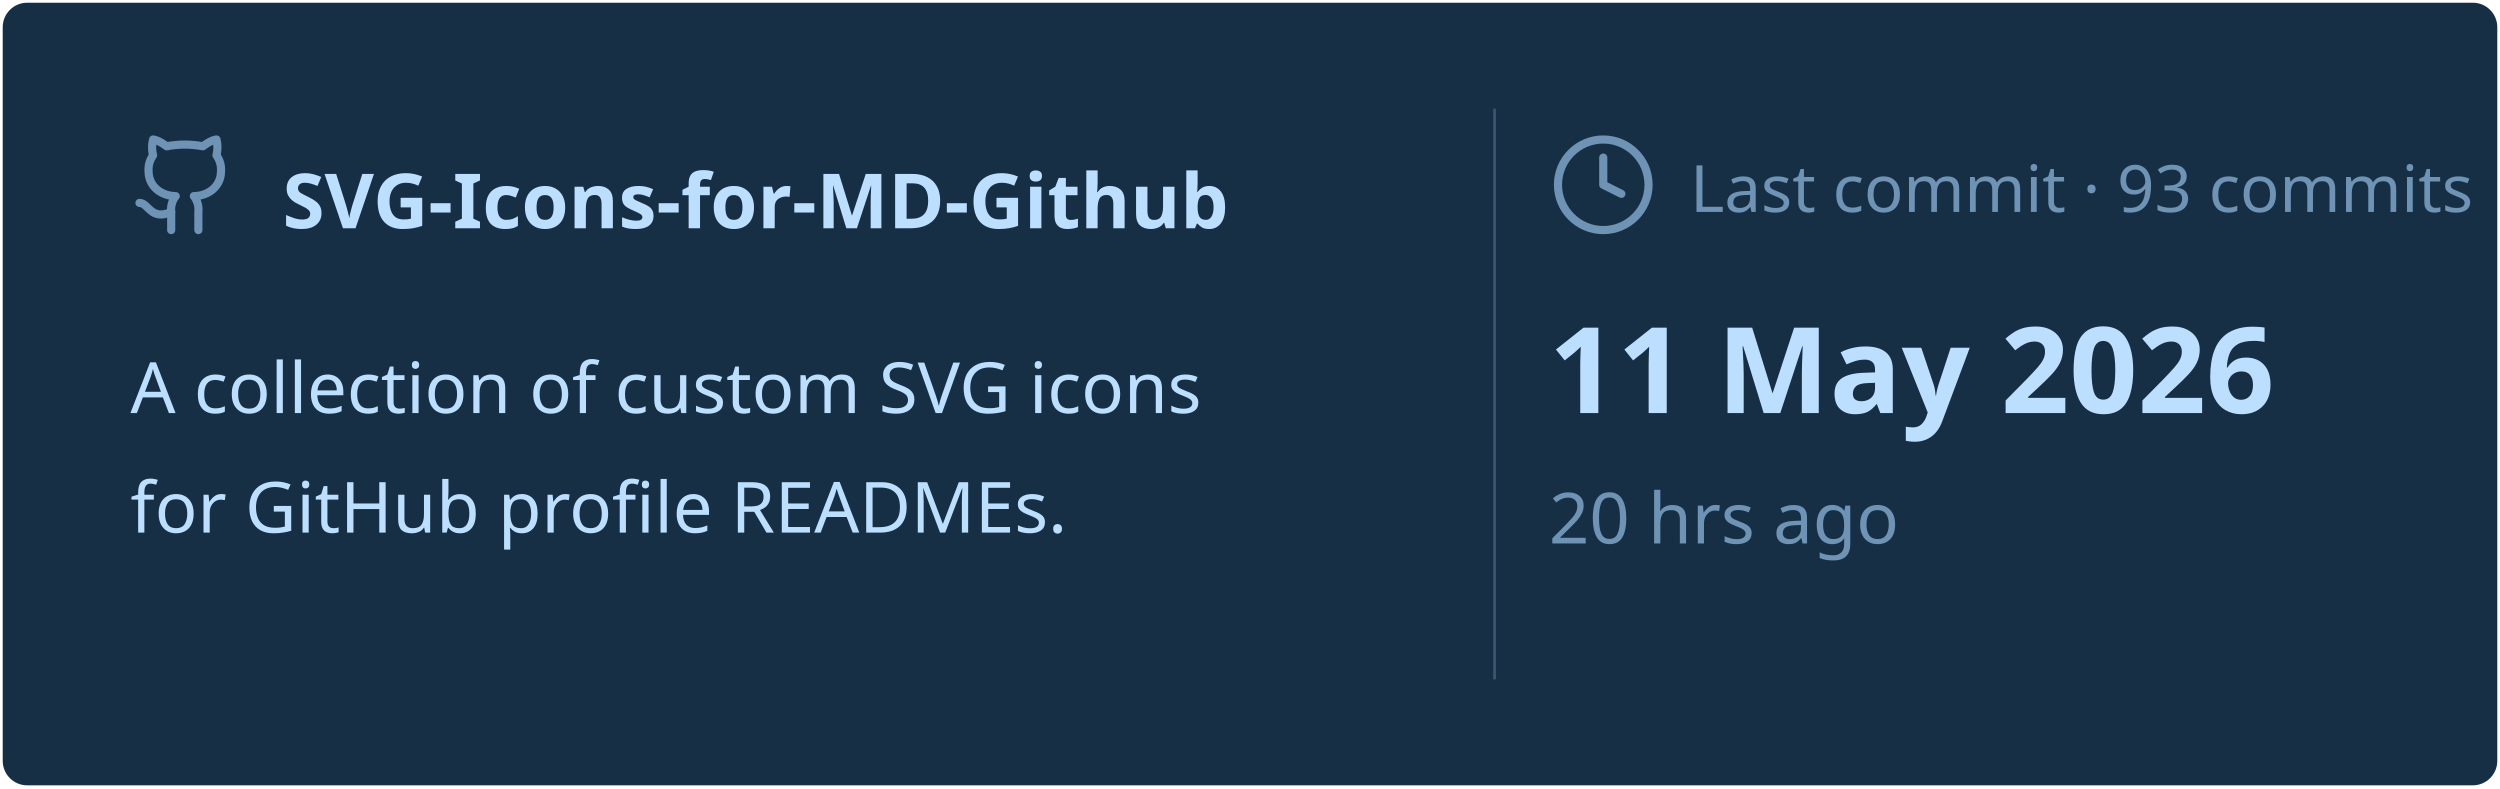
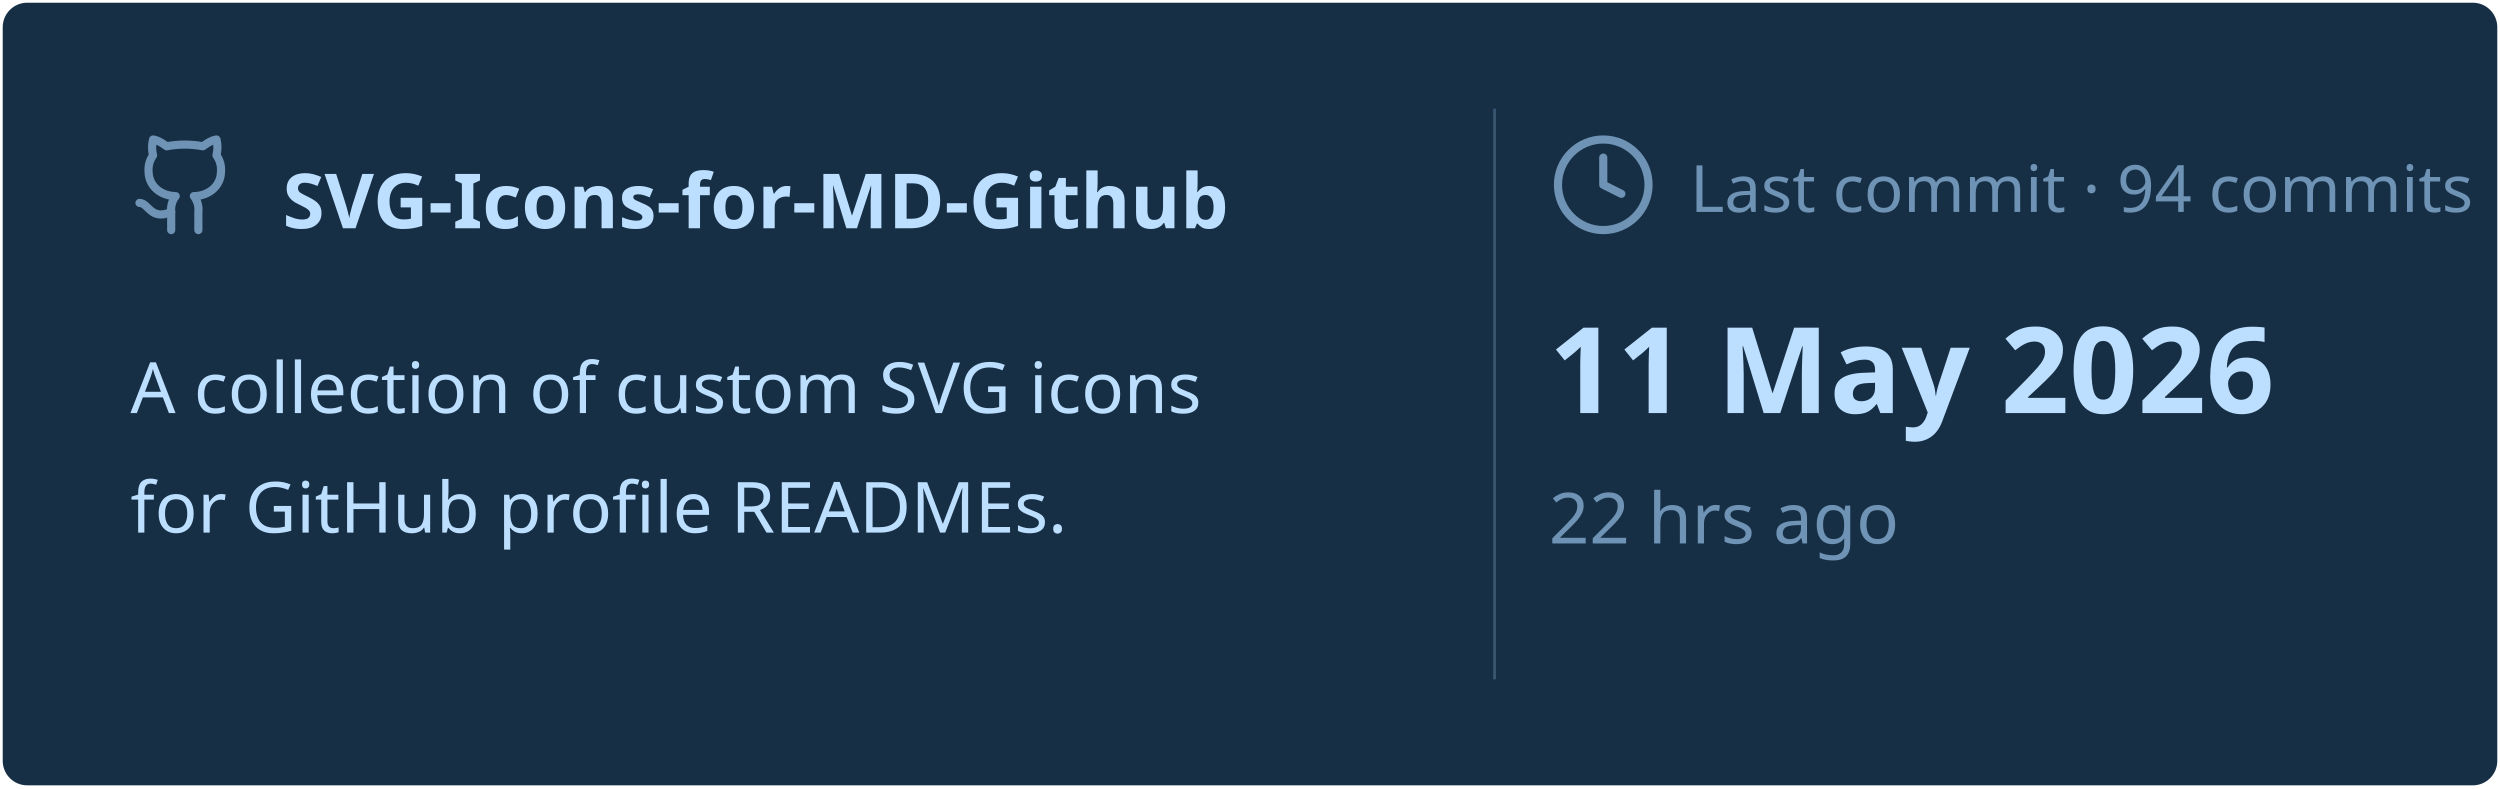
<svg xmlns="http://www.w3.org/2000/svg" viewBox="0 0 460 145" width="460px" height="145px">
  <rect stroke="#000000" stroke-opacity="0" fill="#172F45" rx="4.5" x="0.5" y="0.5" width="459" height="144" />
  <g transform="translate(24, 42)">
    <svg x="0" y="-18" width="20" height="20" viewBox="0 0 24 24" fill="none" stroke="#6E93B5" stroke-width="1.8" stroke-linecap="round" stroke-linejoin="round">
      <path d="M15 22v-4a4.8 4.8 0 0 0-1-3.5c3 0 6-2 6-5.5.08-1.25-.27-2.48-1-3.5.28-1.15.28-2.35 0-3.5 0 0-1 0-3 1.5-2.64-.5-5.36-.5-8 0C6 2 5 2 5 2c-.3 1.15-.3 2.35 0 3.5A5.403 5.403 0 0 0 4 9c0 3.5 3 5.5 6 5.5-.39.49-.68 1.05-.85 1.65-.17.6-.22 1.23-.15 1.85v4" />
      <path d="M9 18c-4.51 2-5-2-7-2" />
    </svg>
    <text x="28" y="0" font-family="&quot;Segoe UI&quot;, Ubuntu, sans-serif" font-size="14" font-weight="700" fill="#BDDFFF">SVG-Icons-for-MD-Github</text>
  </g>
  <text x="24" y="76" font-family="&quot;Segoe UI&quot;, Ubuntu, sans-serif" font-size="13" font-weight="400" fill="#BDDFFF">A collection of custom SVG icons</text>
  <text x="24" y="98" font-family="&quot;Segoe UI&quot;, Ubuntu, sans-serif" font-size="13" font-weight="400" fill="#BDDFFF">for GitHub profile READMEs.</text>
  <line x1="275" y1="20" x2="275" y2="125" stroke="#6E93B5" stroke-width="0.5" stroke-opacity="0.4" />
  <svg x="285" y="24" width="20" height="20" viewBox="0 0 24 24" fill="none" stroke="#6E93B5" stroke-width="1.8" stroke-linecap="round" stroke-linejoin="round">
    <circle cx="12" cy="12" r="10" />
    <polyline points="12 6 12 12 16 14" />
  </svg>
-   <text x="311" y="39" font-family="&quot;Segoe UI&quot;, Ubuntu, sans-serif" font-size="12" font-weight="400" fill="#6E93B5">Last commit · 93 commits</text>
+   <text x="311" y="39" font-family="&quot;Segoe UI&quot;, Ubuntu, sans-serif" font-size="12" font-weight="400" fill="#6E93B5">Last commit · 94 commits</text>
  <text x="285" y="76" font-family="&quot;Segoe UI&quot;, Ubuntu, sans-serif" font-size="22" font-weight="700" fill="#BDDFFF">11 May 2026</text>
-   <text x="285" y="100" font-family="&quot;Segoe UI&quot;, Ubuntu, sans-serif" font-size="13" font-weight="400" fill="#6E93B5">20 hrs ago</text>
+   <text x="285" y="100" font-family="&quot;Segoe UI&quot;, Ubuntu, sans-serif" font-size="13" font-weight="400" fill="#6E93B5">22 hrs ago</text>
</svg>
